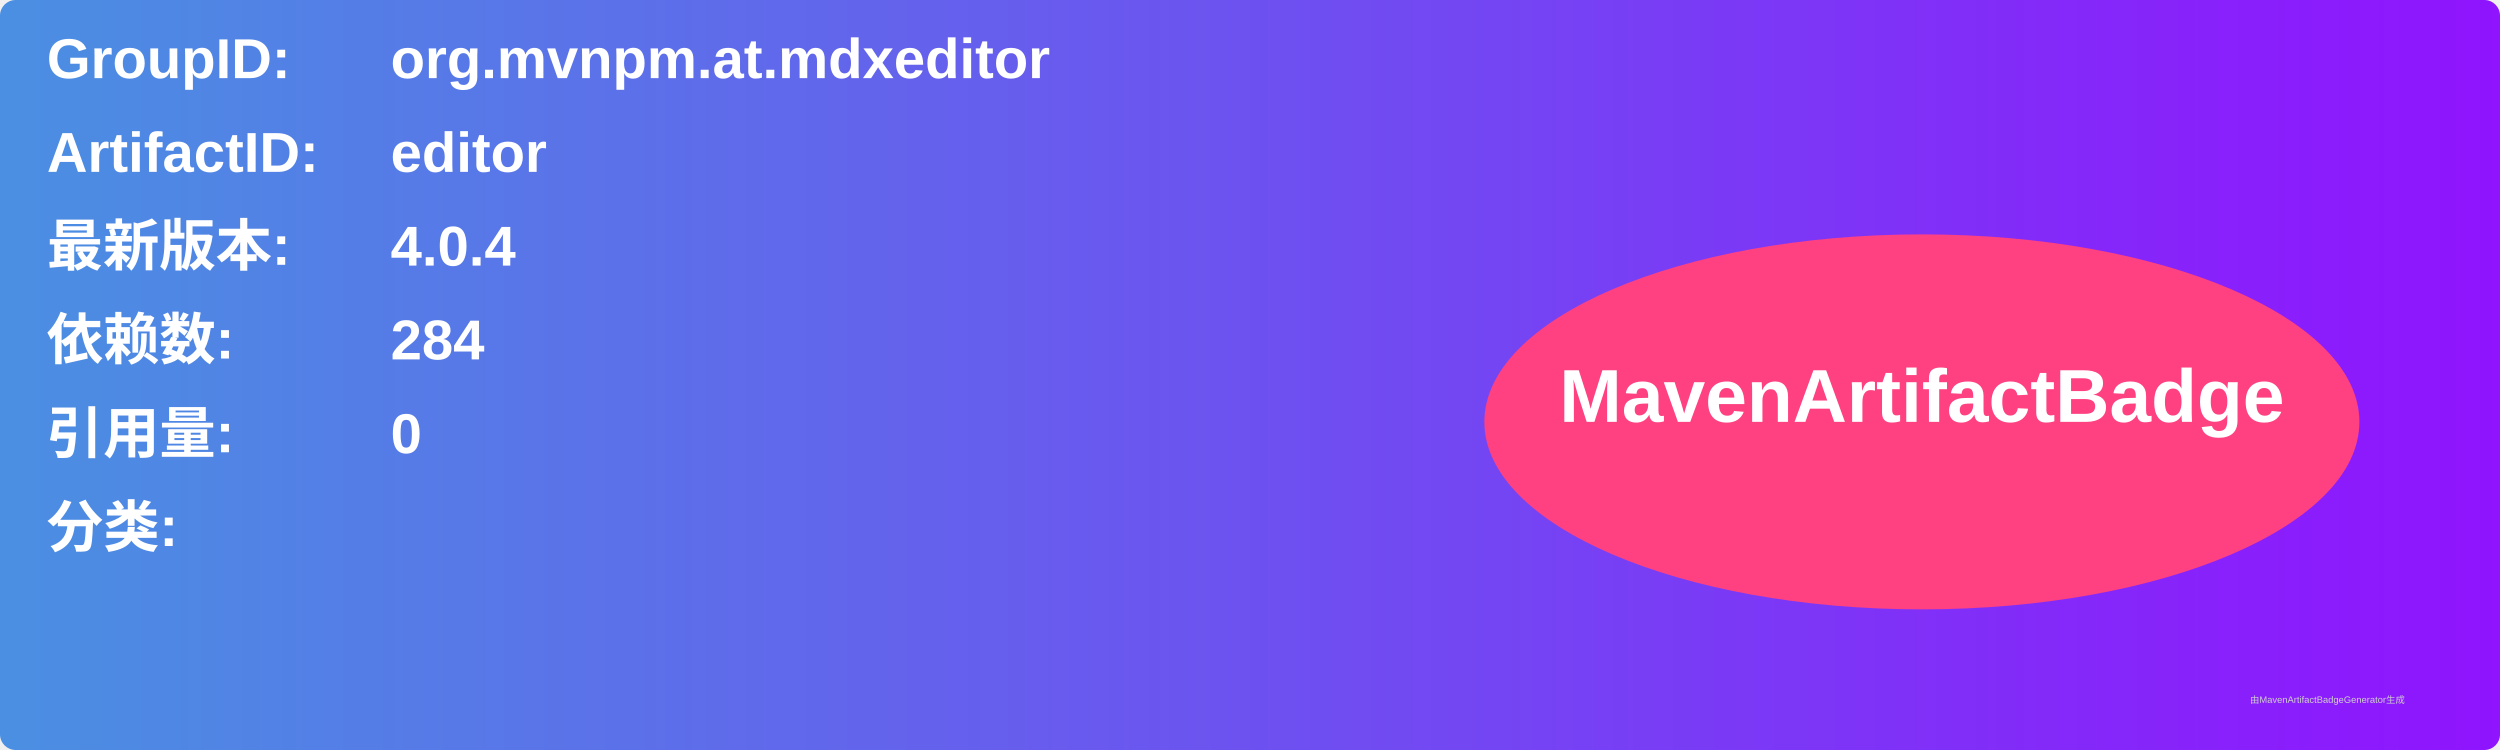
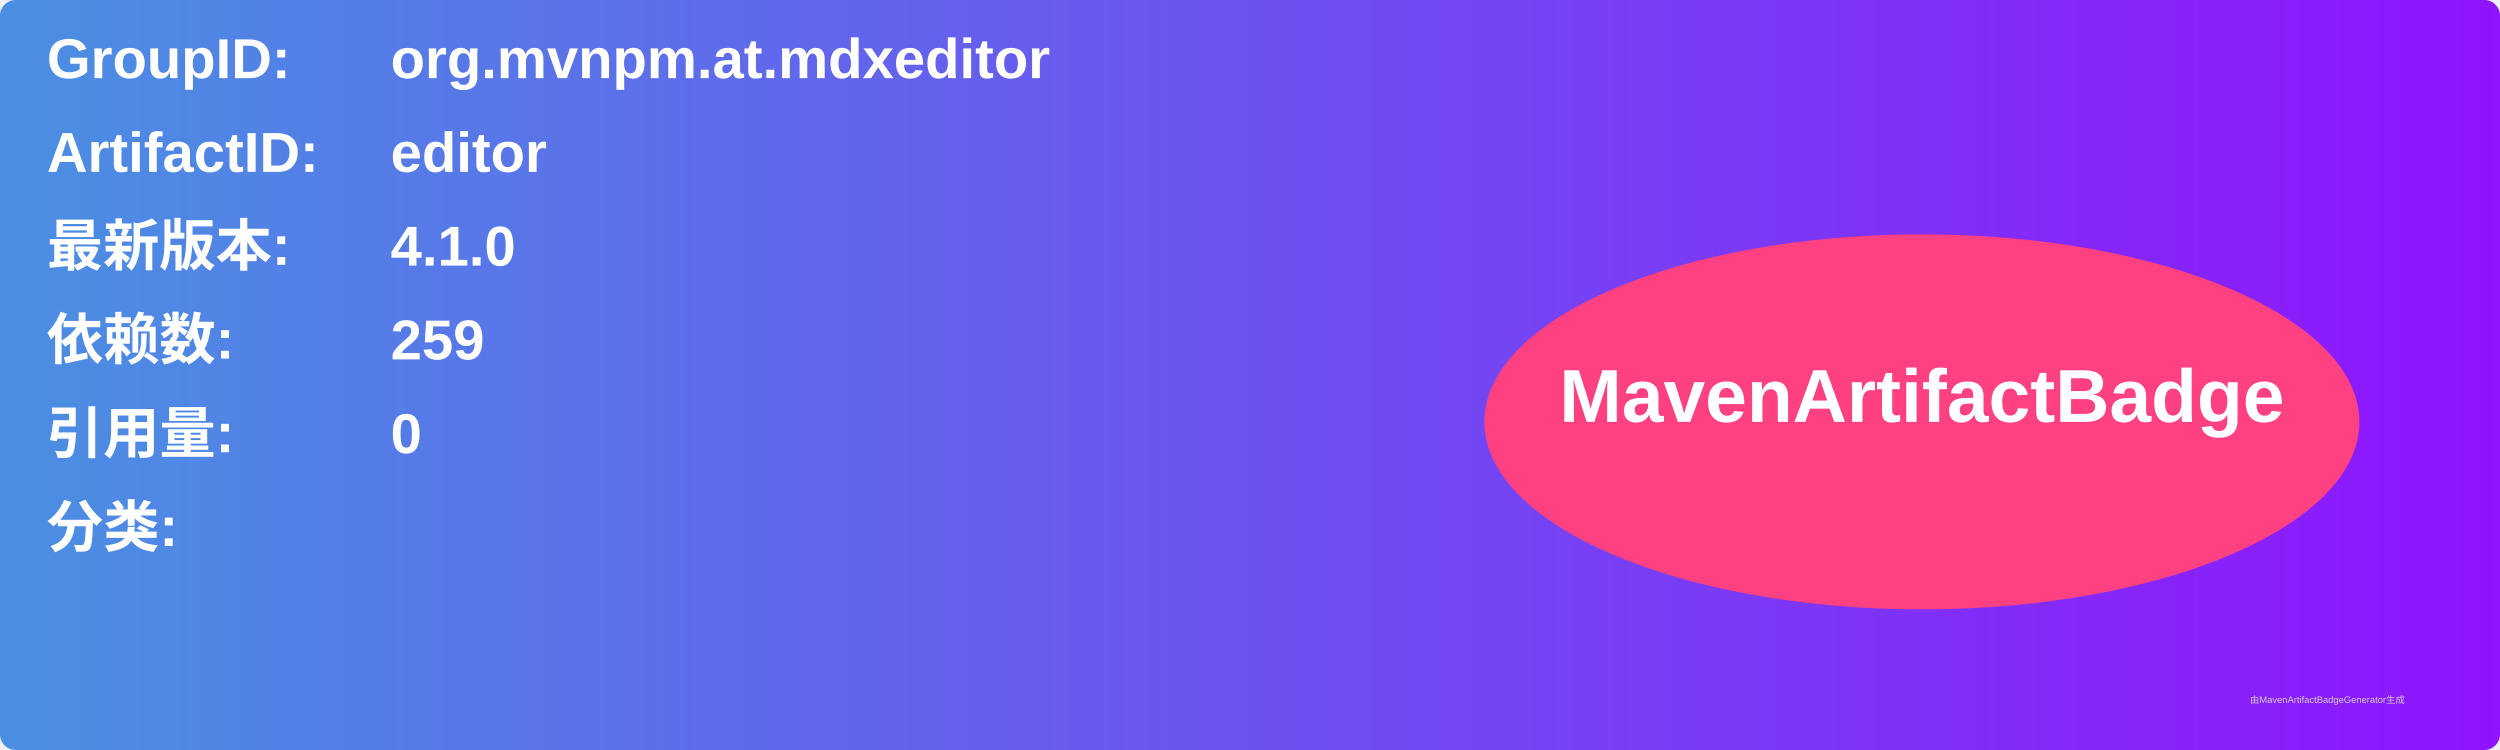
<svg xmlns="http://www.w3.org/2000/svg" width="800" height="240" viewBox="0 0 800 240">
  <linearGradient id="grad" x1="0%" y1="0%" x2="100%" y2="0%">
    <stop offset="0%" stop-color="#4a90e2" />
    <stop offset="100%" stop-color="#9013fe" />
  </linearGradient>
  <rect width="100%" height="100%" rx="5" ry="5" fill="url(#grad)" />
  <g transform="translate(15, 15)">
    <text x="0" y="10" font-family="Arial" font-size="18" fill="white" font-weight="bold" width="260">GroupID:</text>
    <text x="110" y="10" font-family="Arial" font-size="18" fill="white" font-weight="bold" width="460">org.mvnpm.at.mdxeditor</text>
    <text x="0" y="40" font-family="Arial" font-size="18" fill="white" font-weight="bold" width="260">ArtifactID:</text>
    <text x="110" y="40" font-family="Arial" font-size="18" fill="white" font-weight="bold" width="460">editor</text>
    <text x="0" y="70" font-family="Arial" font-size="18" fill="white" font-weight="bold">最新版本:</text>
    <text x="110" y="70" font-family="Arial" font-size="18" fill="white" font-weight="bold">
-       <tspan font-weight="bold">4.0.4</tspan>
+       <tspan font-weight="bold">4.1.0</tspan>
    </text>
    <text x="0" y="100" font-family="Arial" font-size="18" fill="white" font-weight="bold">依赖数: </text>
    <text x="110" y="100" font-family="Arial" font-size="18" fill="white">
-       <tspan font-weight="bold">284</tspan>
+       <tspan font-weight="bold">259</tspan>
    </text>
    <text x="0" y="130" font-family="Arial" font-size="18" fill="white" font-weight="bold">引用量: </text>
    <text x="110" y="130" font-family="Arial" font-size="18" fill="white">
      <tspan font-weight="bold">0</tspan>
    </text>
    <text x="0" y="160" font-family="Arial" font-size="18" fill="white" font-weight="bold">分类:</text>
    <text x="10" y="190" font-family="Arial" font-size="10" fill="white">
      <tspan font-weight="bold" />
    </text>
    <ellipse cx="600" cy="120" rx="140" ry="60" fill="#ff4081" />
    <text x="600" y="120" text-anchor="middle" font-family="Arial" font-size="24" fill="white" font-weight="bold">MavenArtifactBadge</text>
  </g>
  <text x="720" y="225" font-family="Arial" font-size="3" fill="#d0d0d0">由MavenArtifactBadgeGenerator生成</text>
</svg>
